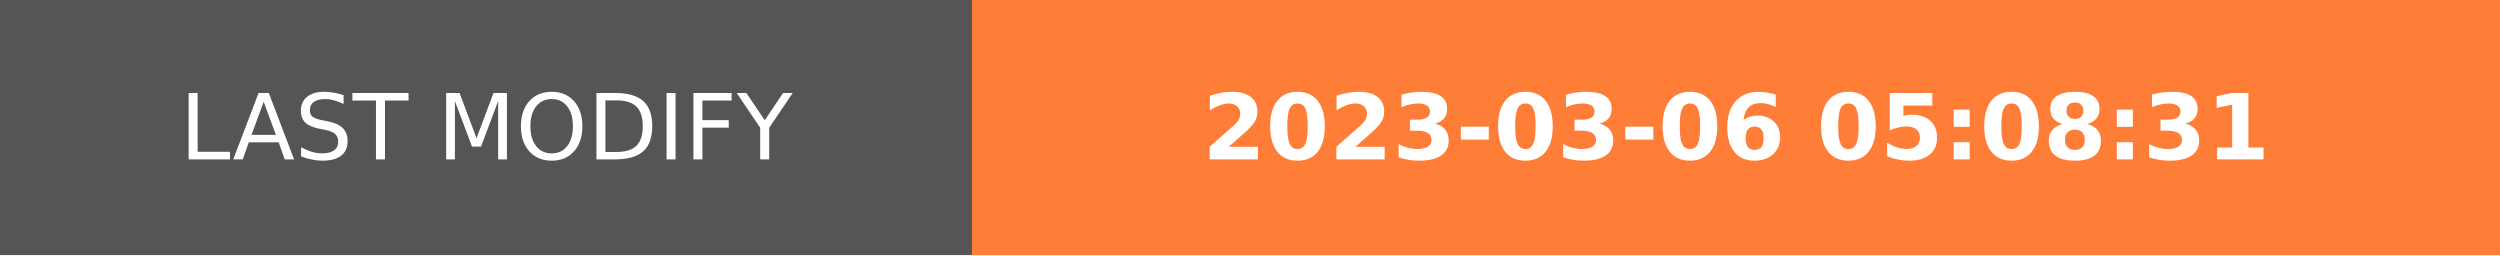
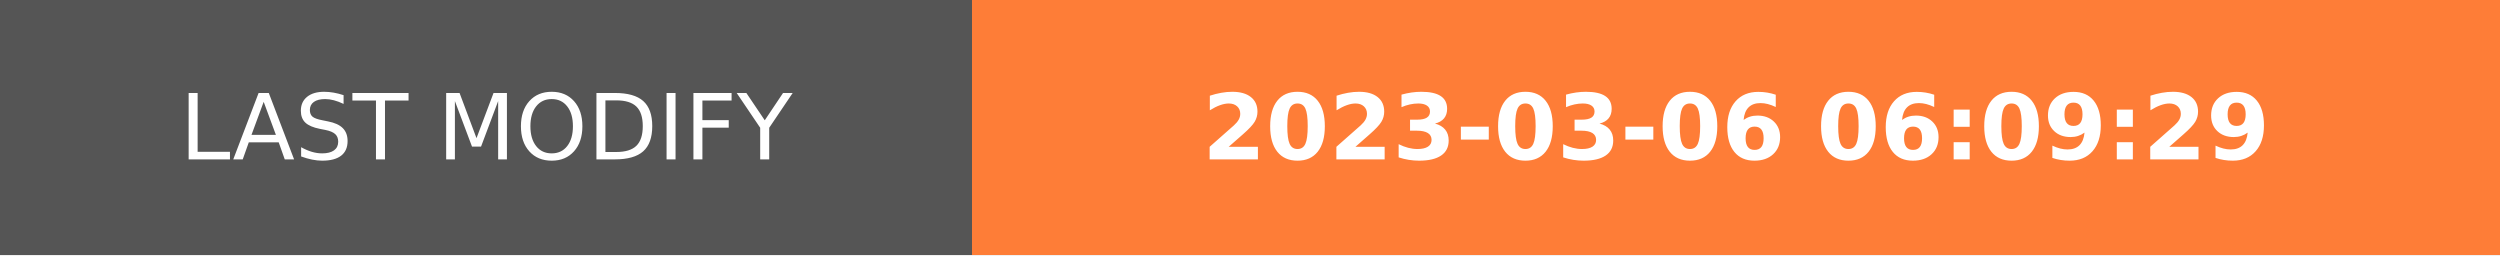
- <svg xmlns="http://www.w3.org/2000/svg" width="274.5" height="28" role="img" aria-label="LAST MODIFY: 2023-03-06 05:08:31">
+ <svg xmlns="http://www.w3.org/2000/svg" width="274.5" height="28" role="img" aria-label="LAST MODIFY: 2023-03-06 06:09:29">
  <g shape-rendering="crispEdges">
    <rect width="106.75" height="28" fill="#555" />
    <rect x="106.75" width="167.75" height="28" fill="#fe7d37" />
  </g>
  <g fill="#fff" text-anchor="middle" font-family="Verdana,Geneva,DejaVu Sans,sans-serif" text-rendering="geometricPrecision" font-size="100">
    <text transform="scale(.1)" x="533.75" y="175" textLength="827.5" fill="#fff">LAST MODIFY</text>
-     <text transform="scale(.1)" x="1906.25" y="175" textLength="1437.5" fill="#fff" font-weight="bold">2023-03-06 05:08:31</text>
+     <text transform="scale(.1)" x="1906.25" y="175" textLength="1437.5" fill="#fff" font-weight="bold">2023-03-06 06:09:29</text>
  </g>
</svg>
